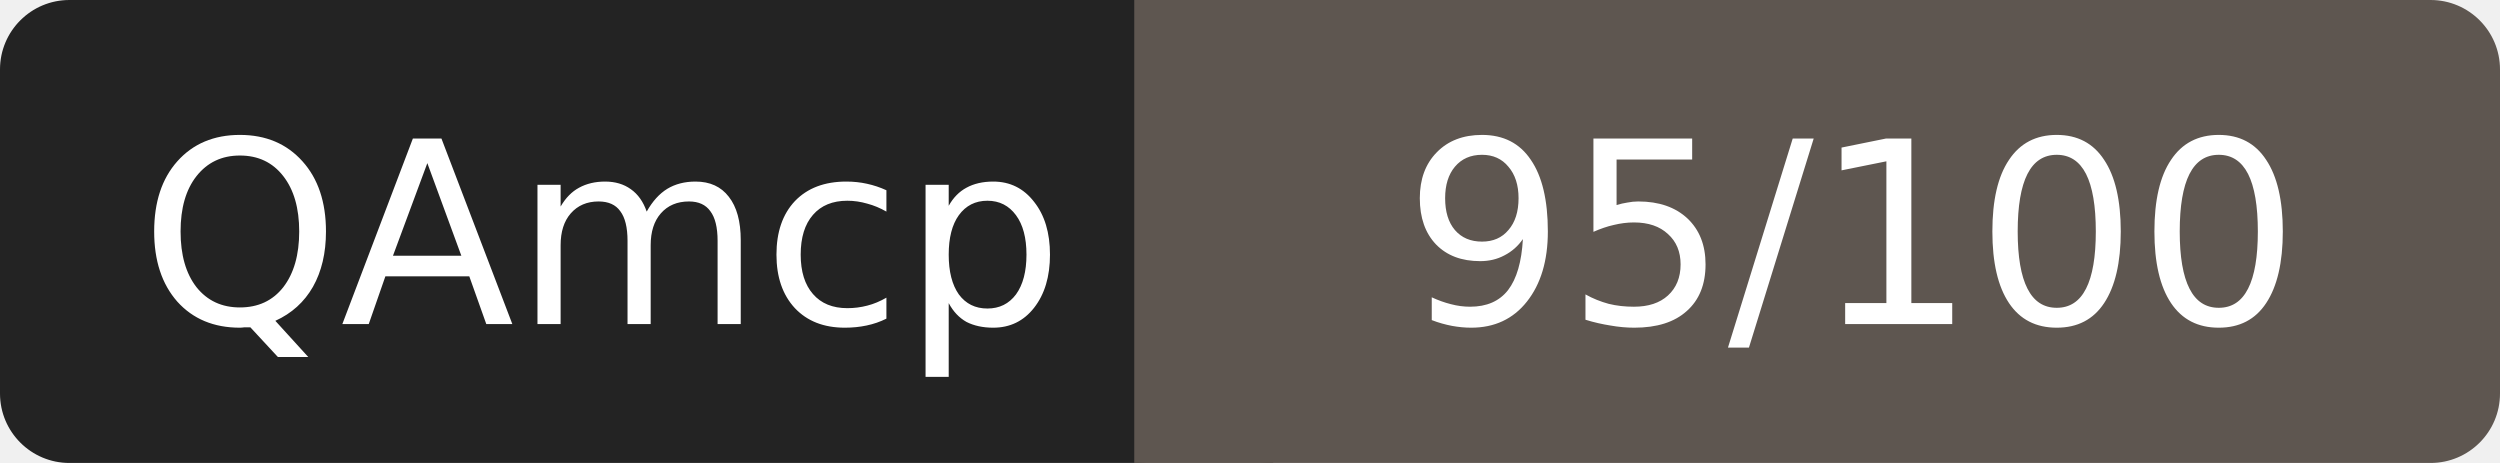
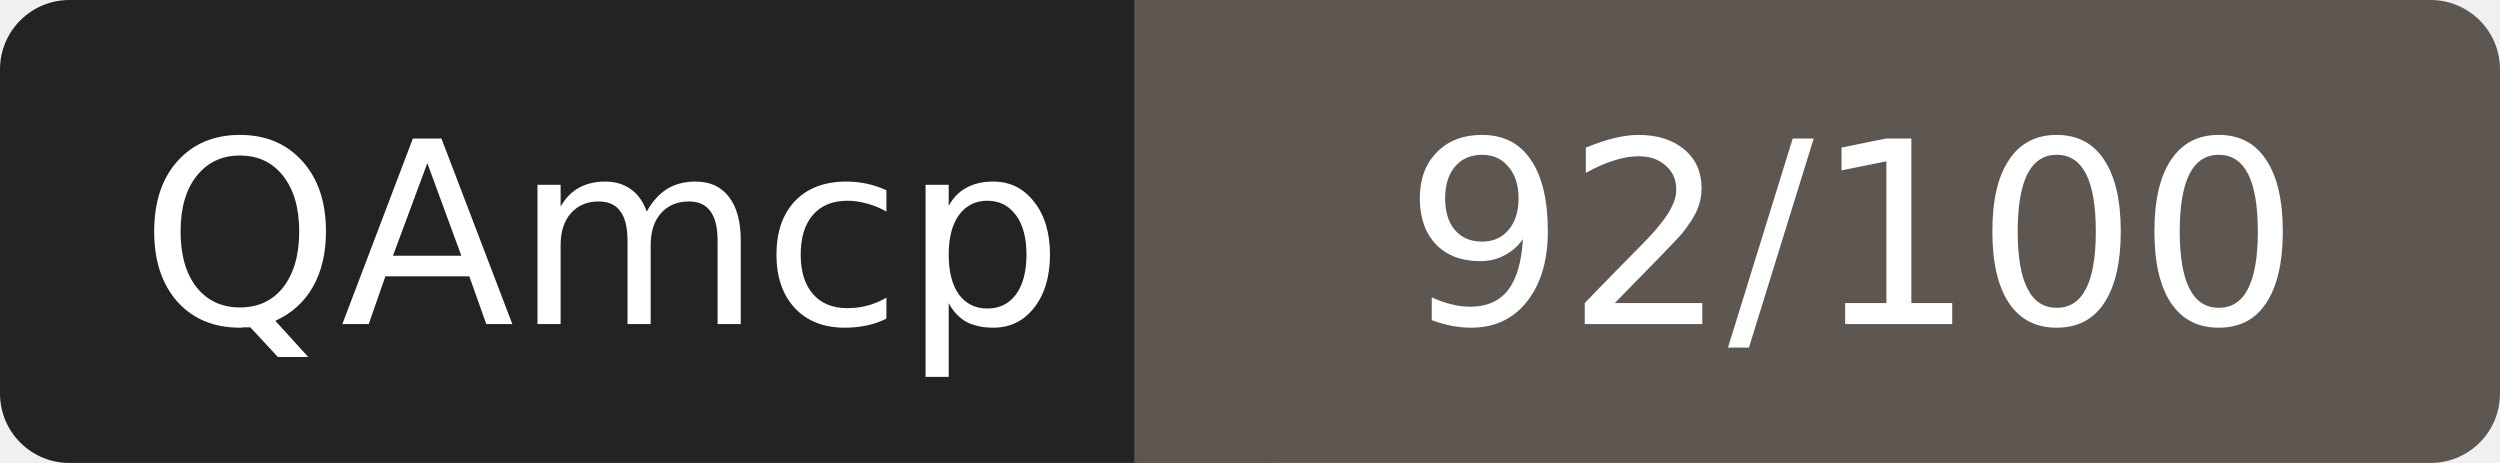
- <svg xmlns="http://www.w3.org/2000/svg" width="108" height="20" role="img" aria-label="QAmcp: 95/100">
+ <svg xmlns="http://www.w3.org/2000/svg" width="108" height="20" role="img" aria-label="QAmcp: 92/100">
  <rect width="52" height="20" rx="3" fill="#232323" />
  <rect x="52" width="56" height="20" rx="3" fill="#5e5650" />
  <rect x="49" width="6" height="20" fill="#5e5650" />
  <g fill="#fff" font-family="Verdana,DejaVu Sans,sans-serif" font-size="11" text-anchor="middle">
    <text x="26" y="14">QAmcp</text>
-     <text x="80" y="14">95/100</text>
+     <text x="80" y="14">92/100</text>
  </g>
</svg>
